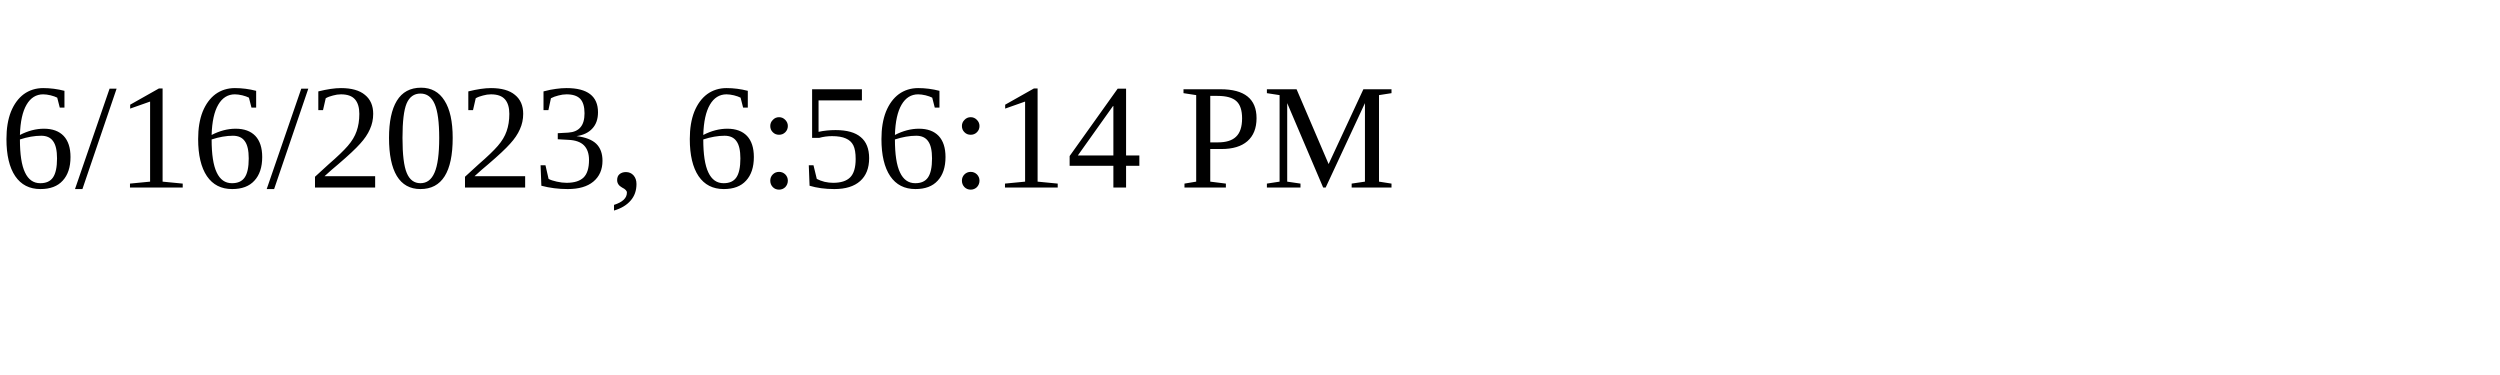
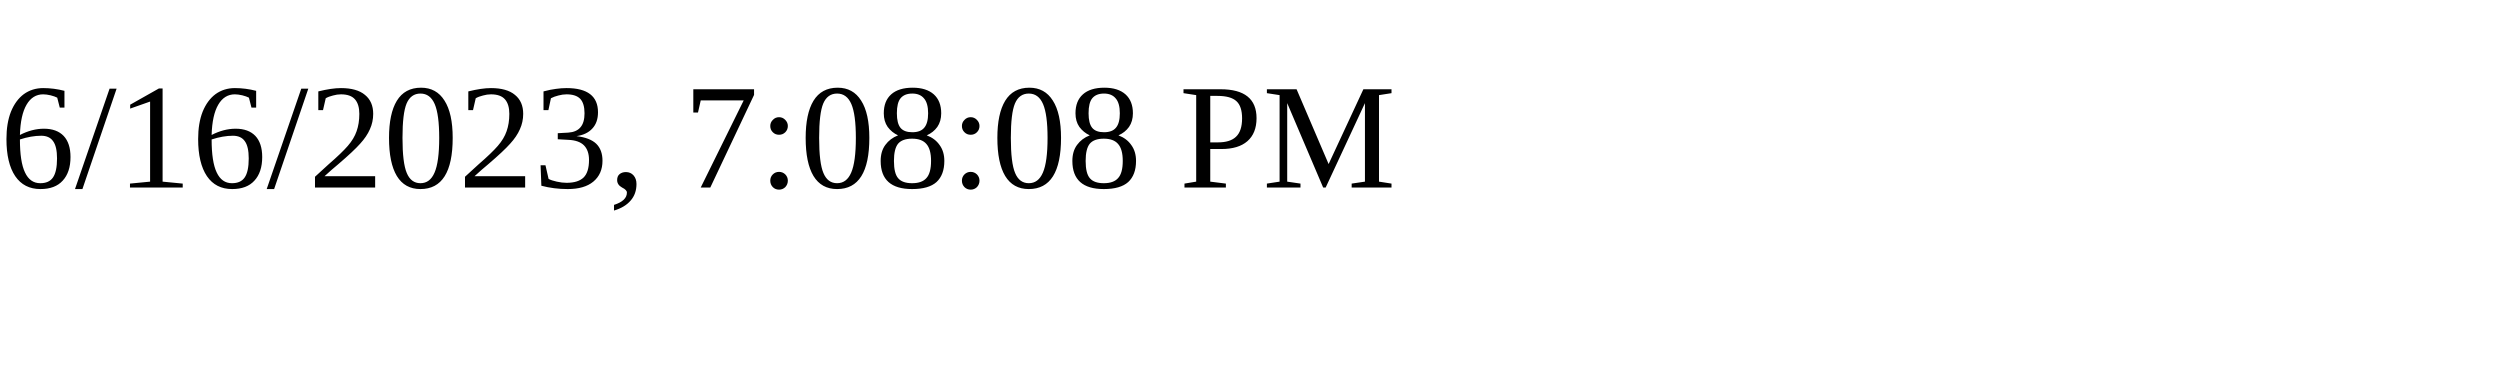
<svg xmlns="http://www.w3.org/2000/svg" height="30" width="200">
-   <text x="0" y="15">6/16/2023, 6:56:14 PM</text>
+   <text x="0" y="15">6/16/2023, 7:08:08 PM</text>
</svg>
